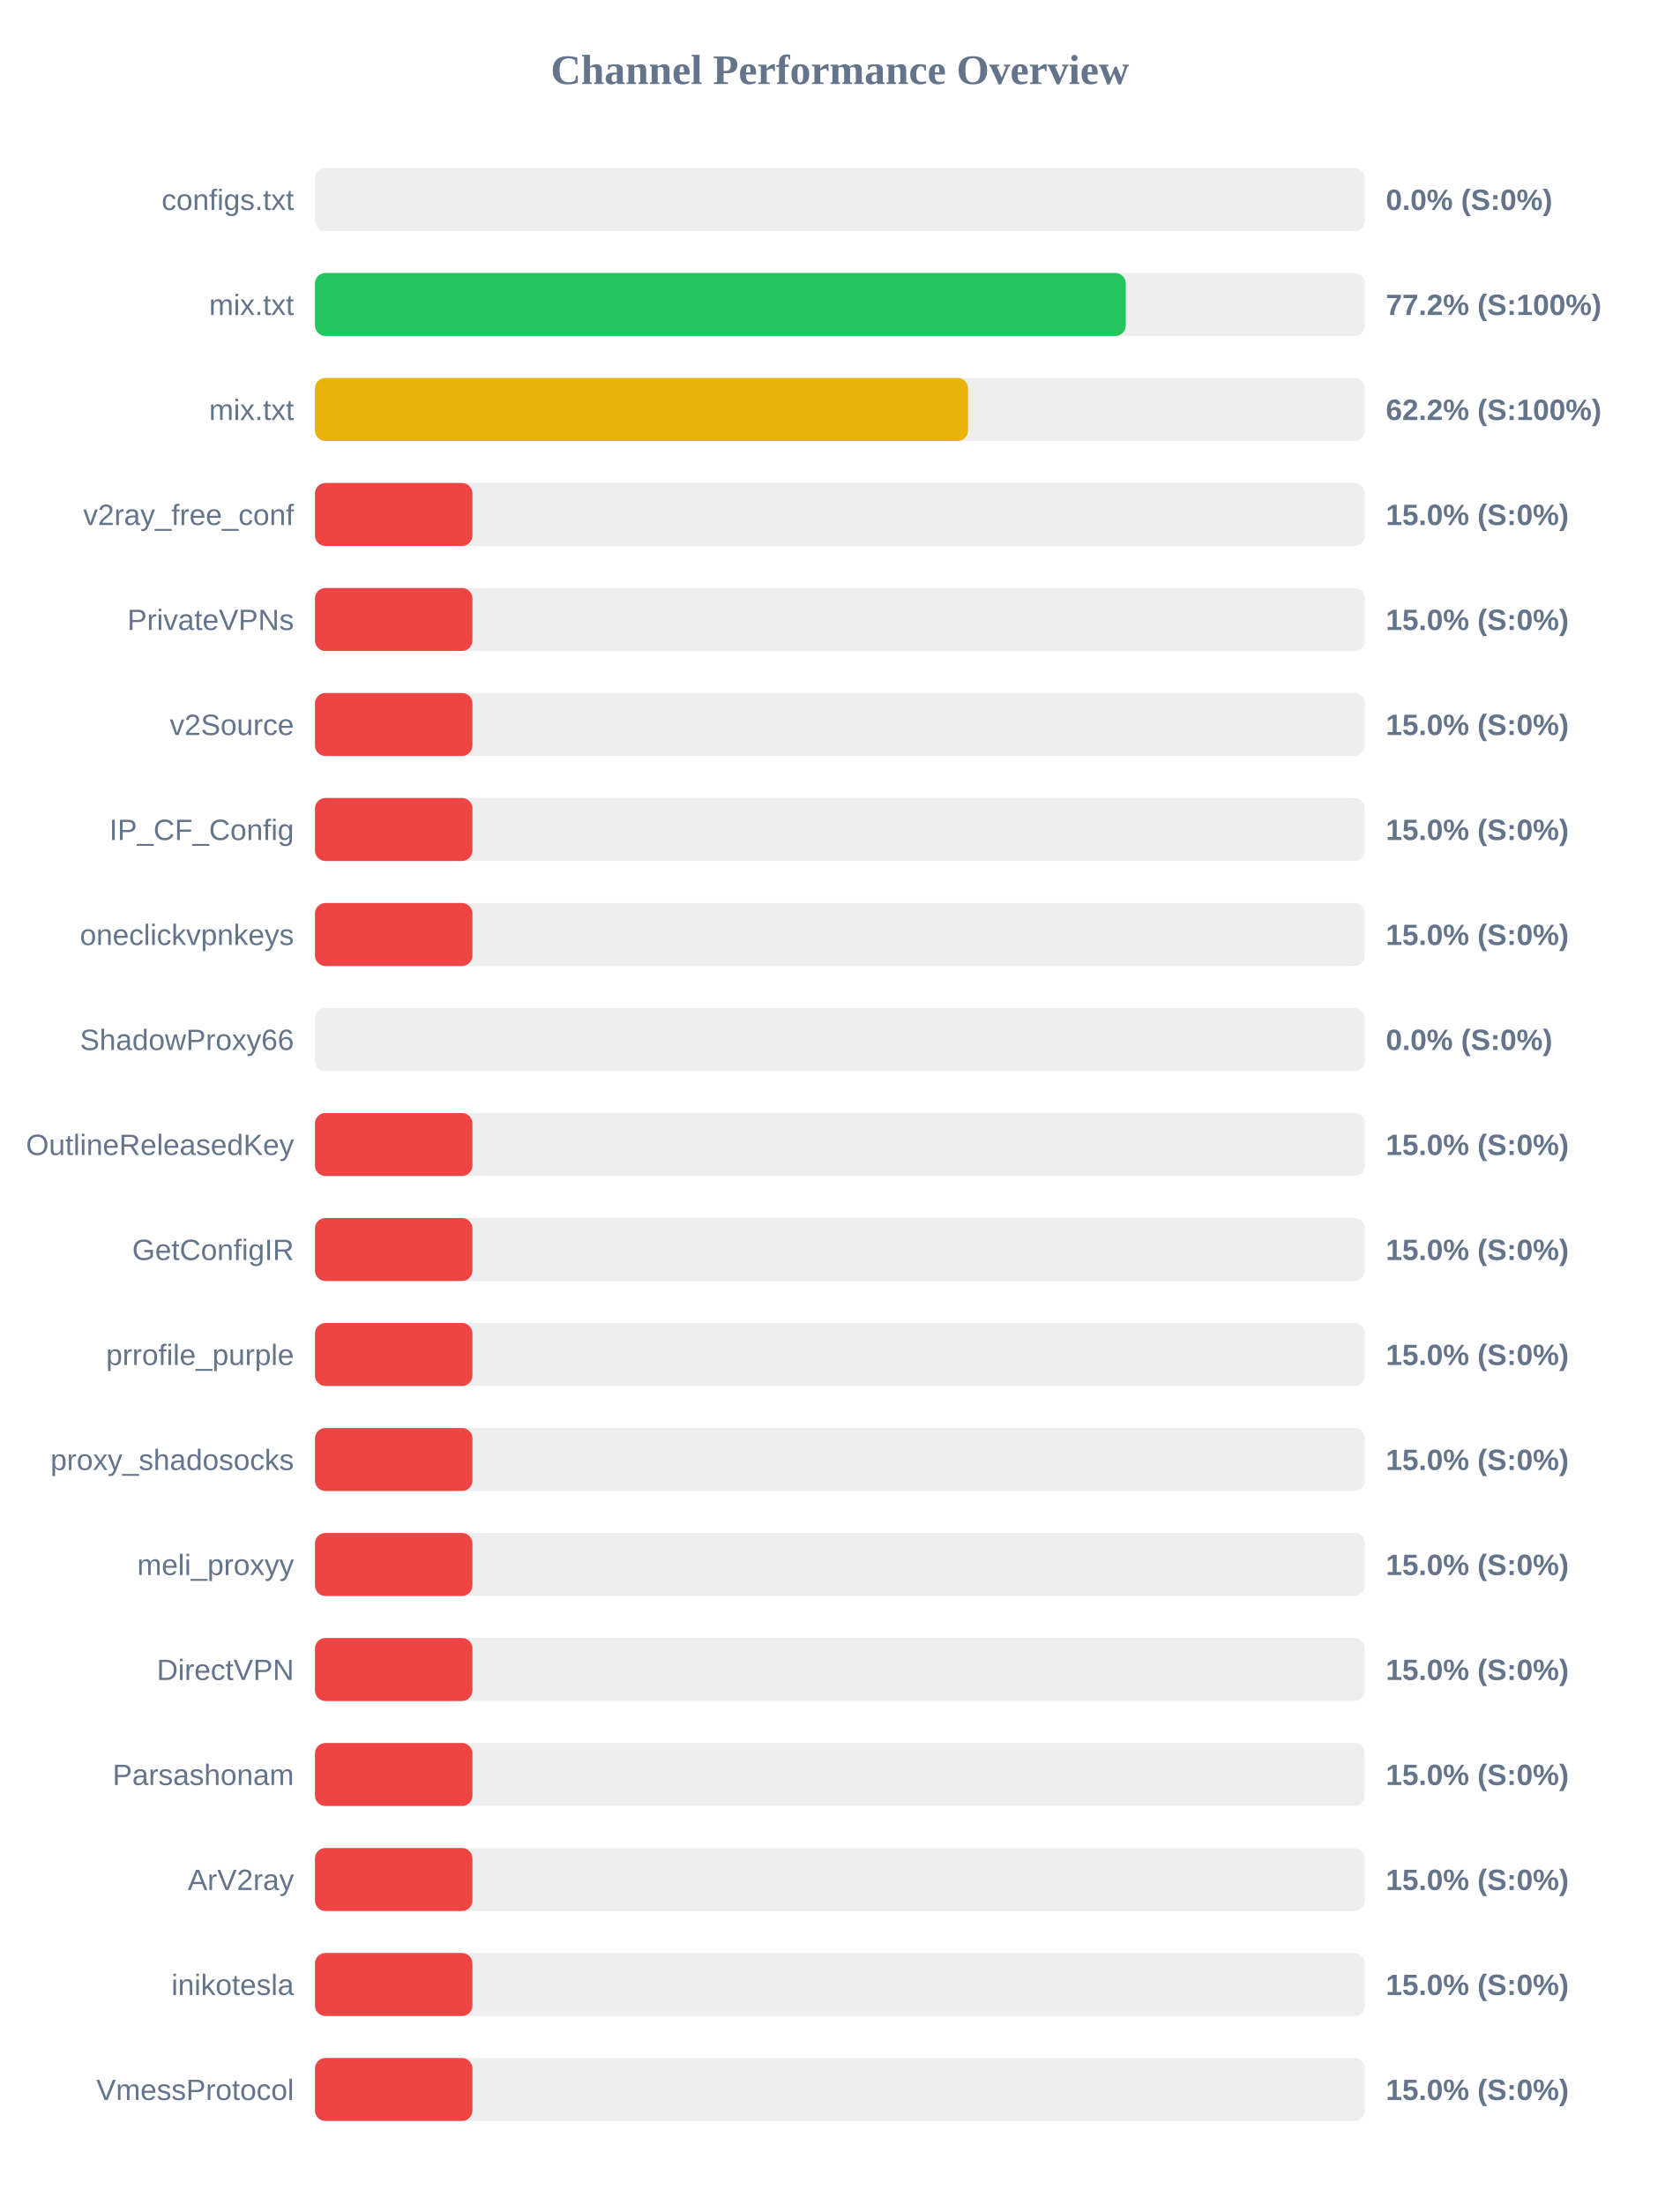
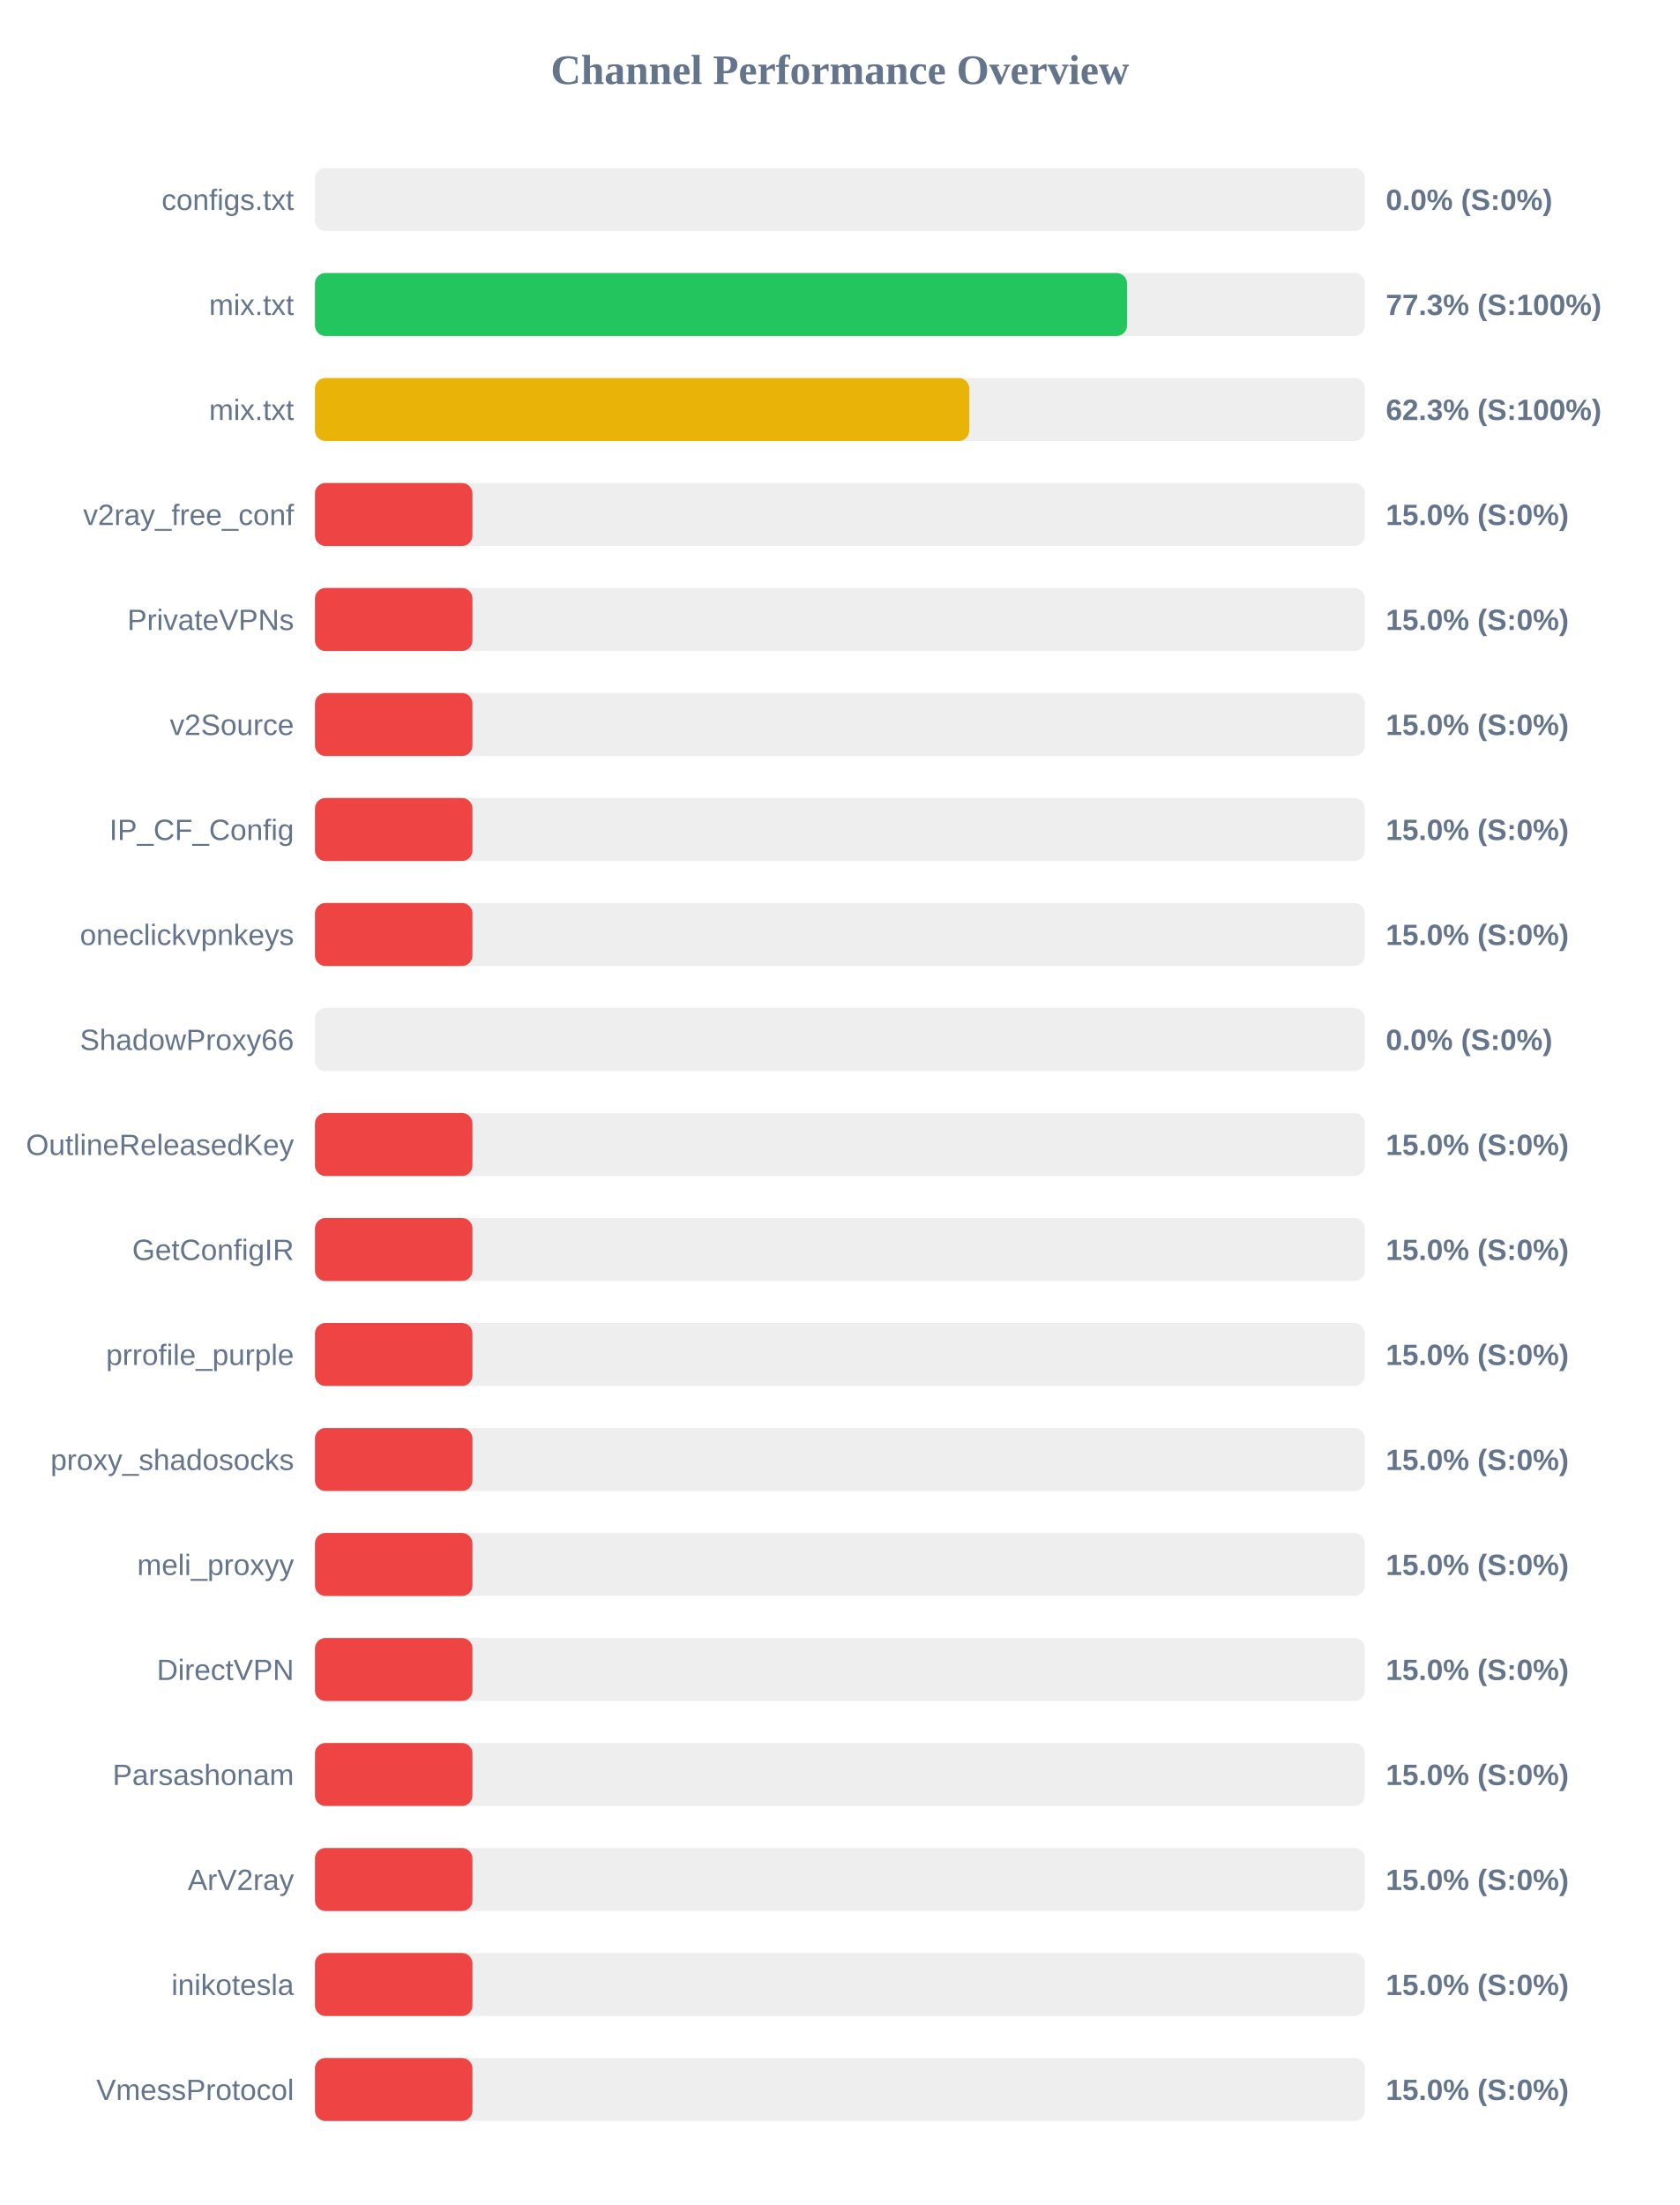
<svg xmlns="http://www.w3.org/2000/svg" width="800" height="1050" version="1.1">
  <style>
        .row { font: 14px Arial; fill: #64748b; }
        .score { font: bold 14px Arial; fill: #64748b; }
    </style>
  <text x="400" y="40" text-anchor="middle" font-size="20px" font-weight="bold" fill="#64748b">Channel Performance Overview</text>
  <rect x="150" y="80" width="500" height="30" fill="#eee" rx="5" />
  <rect x="150" y="80" width="0.0" height="30" fill="#ef4444" rx="5" />
  <text x="140" y="100" text-anchor="end" class="row">configs.txt</text>
  <text x="660" y="100" text-anchor="start" class="score">0.0% (S:0%)</text>
  <rect x="150" y="130" width="500" height="30" fill="#eee" rx="5" />
-   <rect x="150" y="130" width="386.15" height="30" fill="#22c55e" rx="5" />
+   <rect x="150" y="130" width="386.75" height="30" fill="#22c55e" rx="5" />
  <text x="140" y="150" text-anchor="end" class="row">mix.txt</text>
-   <text x="660" y="150" text-anchor="start" class="score">77.2% (S:100%)</text>
+   <text x="660" y="150" text-anchor="start" class="score">77.3% (S:100%)</text>
  <rect x="150" y="180" width="500" height="30" fill="#eee" rx="5" />
-   <rect x="150" y="180" width="311.05" height="30" fill="#eab308" rx="5" />
+   <rect x="150" y="180" width="311.6" height="30" fill="#eab308" rx="5" />
  <text x="140" y="200" text-anchor="end" class="row">mix.txt</text>
-   <text x="660" y="200" text-anchor="start" class="score">62.2% (S:100%)</text>
+   <text x="660" y="200" text-anchor="start" class="score">62.3% (S:100%)</text>
  <rect x="150" y="230" width="500" height="30" fill="#eee" rx="5" />
  <rect x="150" y="230" width="75.0" height="30" fill="#ef4444" rx="5" />
  <text x="140" y="250" text-anchor="end" class="row">v2ray_free_conf</text>
  <text x="660" y="250" text-anchor="start" class="score">15.0% (S:0%)</text>
  <rect x="150" y="280" width="500" height="30" fill="#eee" rx="5" />
  <rect x="150" y="280" width="75.0" height="30" fill="#ef4444" rx="5" />
  <text x="140" y="300" text-anchor="end" class="row">PrivateVPNs</text>
  <text x="660" y="300" text-anchor="start" class="score">15.0% (S:0%)</text>
  <rect x="150" y="330" width="500" height="30" fill="#eee" rx="5" />
  <rect x="150" y="330" width="75.0" height="30" fill="#ef4444" rx="5" />
  <text x="140" y="350" text-anchor="end" class="row">v2Source</text>
  <text x="660" y="350" text-anchor="start" class="score">15.0% (S:0%)</text>
  <rect x="150" y="380" width="500" height="30" fill="#eee" rx="5" />
  <rect x="150" y="380" width="75.0" height="30" fill="#ef4444" rx="5" />
  <text x="140" y="400" text-anchor="end" class="row">IP_CF_Config</text>
  <text x="660" y="400" text-anchor="start" class="score">15.0% (S:0%)</text>
  <rect x="150" y="430" width="500" height="30" fill="#eee" rx="5" />
  <rect x="150" y="430" width="75.0" height="30" fill="#ef4444" rx="5" />
  <text x="140" y="450" text-anchor="end" class="row">oneclickvpnkeys</text>
  <text x="660" y="450" text-anchor="start" class="score">15.0% (S:0%)</text>
  <rect x="150" y="480" width="500" height="30" fill="#eee" rx="5" />
  <rect x="150" y="480" width="0.0" height="30" fill="#ef4444" rx="5" />
  <text x="140" y="500" text-anchor="end" class="row">ShadowProxy66</text>
  <text x="660" y="500" text-anchor="start" class="score">0.0% (S:0%)</text>
  <rect x="150" y="530" width="500" height="30" fill="#eee" rx="5" />
  <rect x="150" y="530" width="75.0" height="30" fill="#ef4444" rx="5" />
  <text x="140" y="550" text-anchor="end" class="row">OutlineReleasedKey</text>
  <text x="660" y="550" text-anchor="start" class="score">15.0% (S:0%)</text>
  <rect x="150" y="580" width="500" height="30" fill="#eee" rx="5" />
  <rect x="150" y="580" width="75.0" height="30" fill="#ef4444" rx="5" />
  <text x="140" y="600" text-anchor="end" class="row">GetConfigIR</text>
  <text x="660" y="600" text-anchor="start" class="score">15.0% (S:0%)</text>
  <rect x="150" y="630" width="500" height="30" fill="#eee" rx="5" />
  <rect x="150" y="630" width="75.0" height="30" fill="#ef4444" rx="5" />
  <text x="140" y="650" text-anchor="end" class="row">prrofile_purple</text>
  <text x="660" y="650" text-anchor="start" class="score">15.0% (S:0%)</text>
  <rect x="150" y="680" width="500" height="30" fill="#eee" rx="5" />
  <rect x="150" y="680" width="75.0" height="30" fill="#ef4444" rx="5" />
  <text x="140" y="700" text-anchor="end" class="row">proxy_shadosocks</text>
  <text x="660" y="700" text-anchor="start" class="score">15.0% (S:0%)</text>
  <rect x="150" y="730" width="500" height="30" fill="#eee" rx="5" />
  <rect x="150" y="730" width="75.0" height="30" fill="#ef4444" rx="5" />
  <text x="140" y="750" text-anchor="end" class="row">meli_proxyy</text>
  <text x="660" y="750" text-anchor="start" class="score">15.0% (S:0%)</text>
  <rect x="150" y="780" width="500" height="30" fill="#eee" rx="5" />
  <rect x="150" y="780" width="75.0" height="30" fill="#ef4444" rx="5" />
  <text x="140" y="800" text-anchor="end" class="row">DirectVPN</text>
  <text x="660" y="800" text-anchor="start" class="score">15.0% (S:0%)</text>
  <rect x="150" y="830" width="500" height="30" fill="#eee" rx="5" />
  <rect x="150" y="830" width="75.0" height="30" fill="#ef4444" rx="5" />
  <text x="140" y="850" text-anchor="end" class="row">Parsashonam</text>
  <text x="660" y="850" text-anchor="start" class="score">15.0% (S:0%)</text>
  <rect x="150" y="880" width="500" height="30" fill="#eee" rx="5" />
  <rect x="150" y="880" width="75.0" height="30" fill="#ef4444" rx="5" />
  <text x="140" y="900" text-anchor="end" class="row">ArV2ray</text>
  <text x="660" y="900" text-anchor="start" class="score">15.0% (S:0%)</text>
  <rect x="150" y="930" width="500" height="30" fill="#eee" rx="5" />
  <rect x="150" y="930" width="75.0" height="30" fill="#ef4444" rx="5" />
  <text x="140" y="950" text-anchor="end" class="row">inikotesla</text>
  <text x="660" y="950" text-anchor="start" class="score">15.0% (S:0%)</text>
  <rect x="150" y="980" width="500" height="30" fill="#eee" rx="5" />
  <rect x="150" y="980" width="75.0" height="30" fill="#ef4444" rx="5" />
  <text x="140" y="1000" text-anchor="end" class="row">VmessProtocol</text>
  <text x="660" y="1000" text-anchor="start" class="score">15.0% (S:0%)</text>
</svg>
